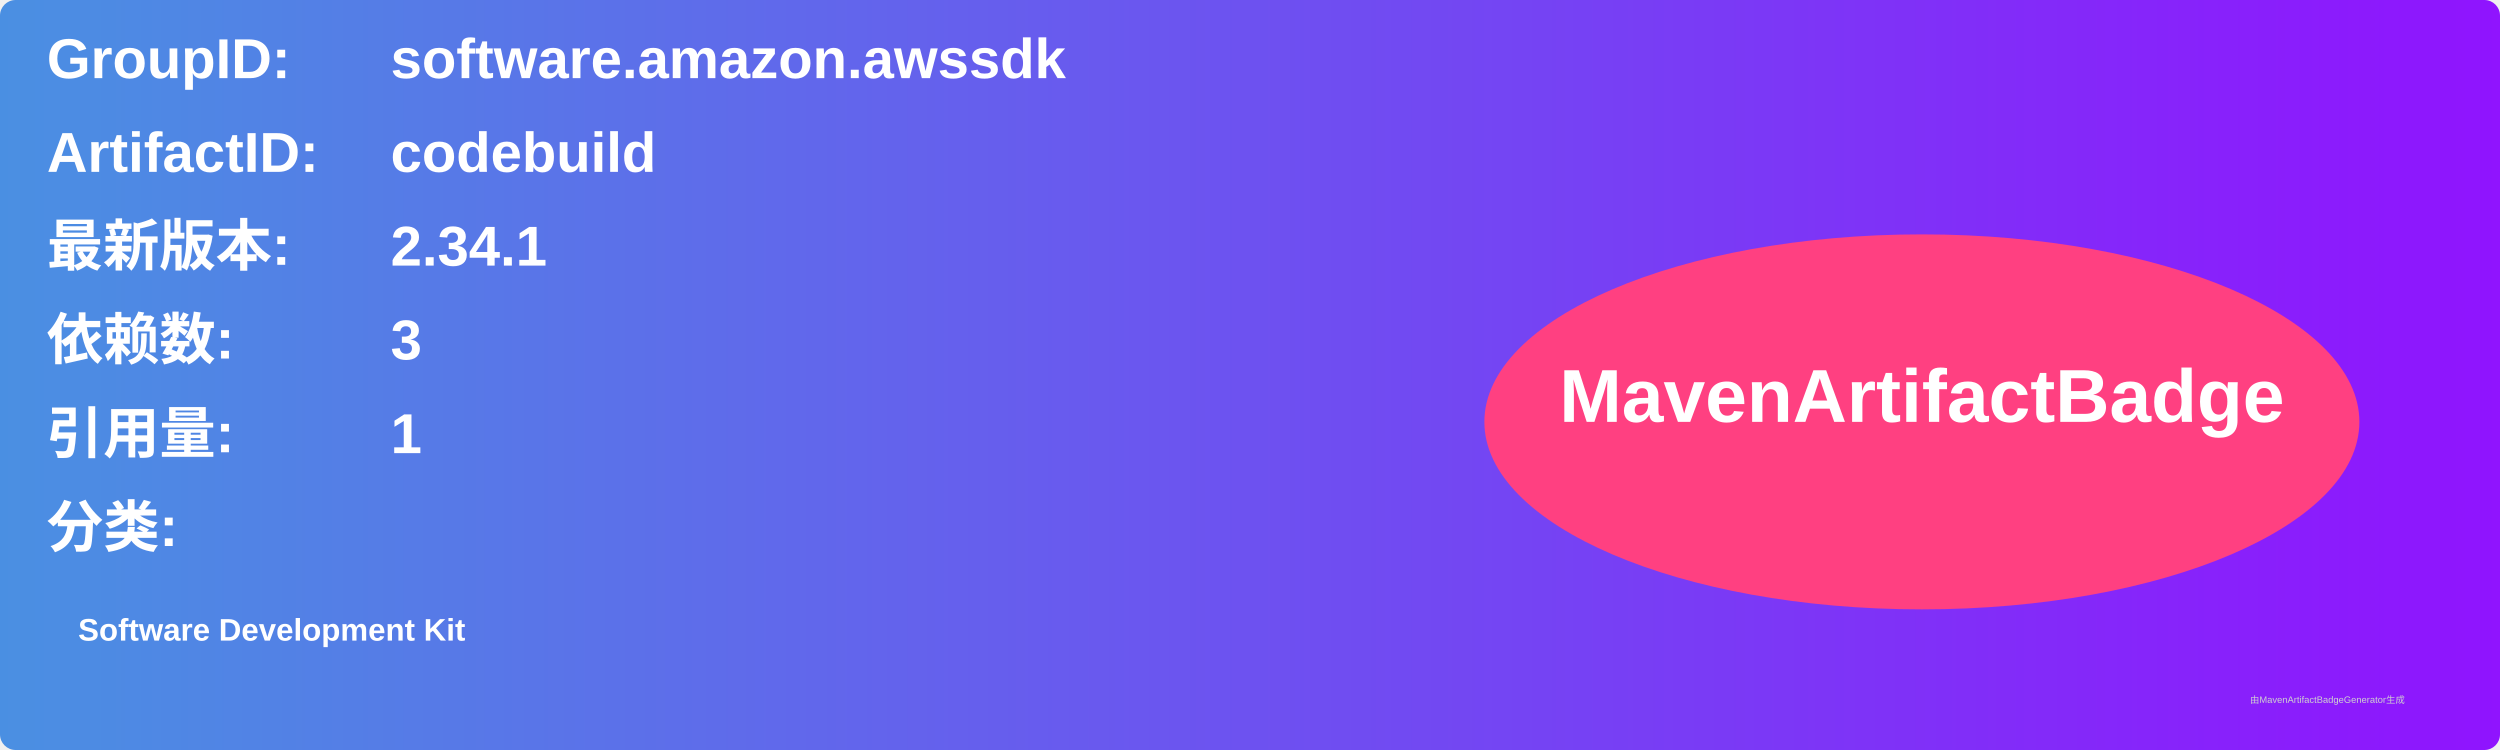
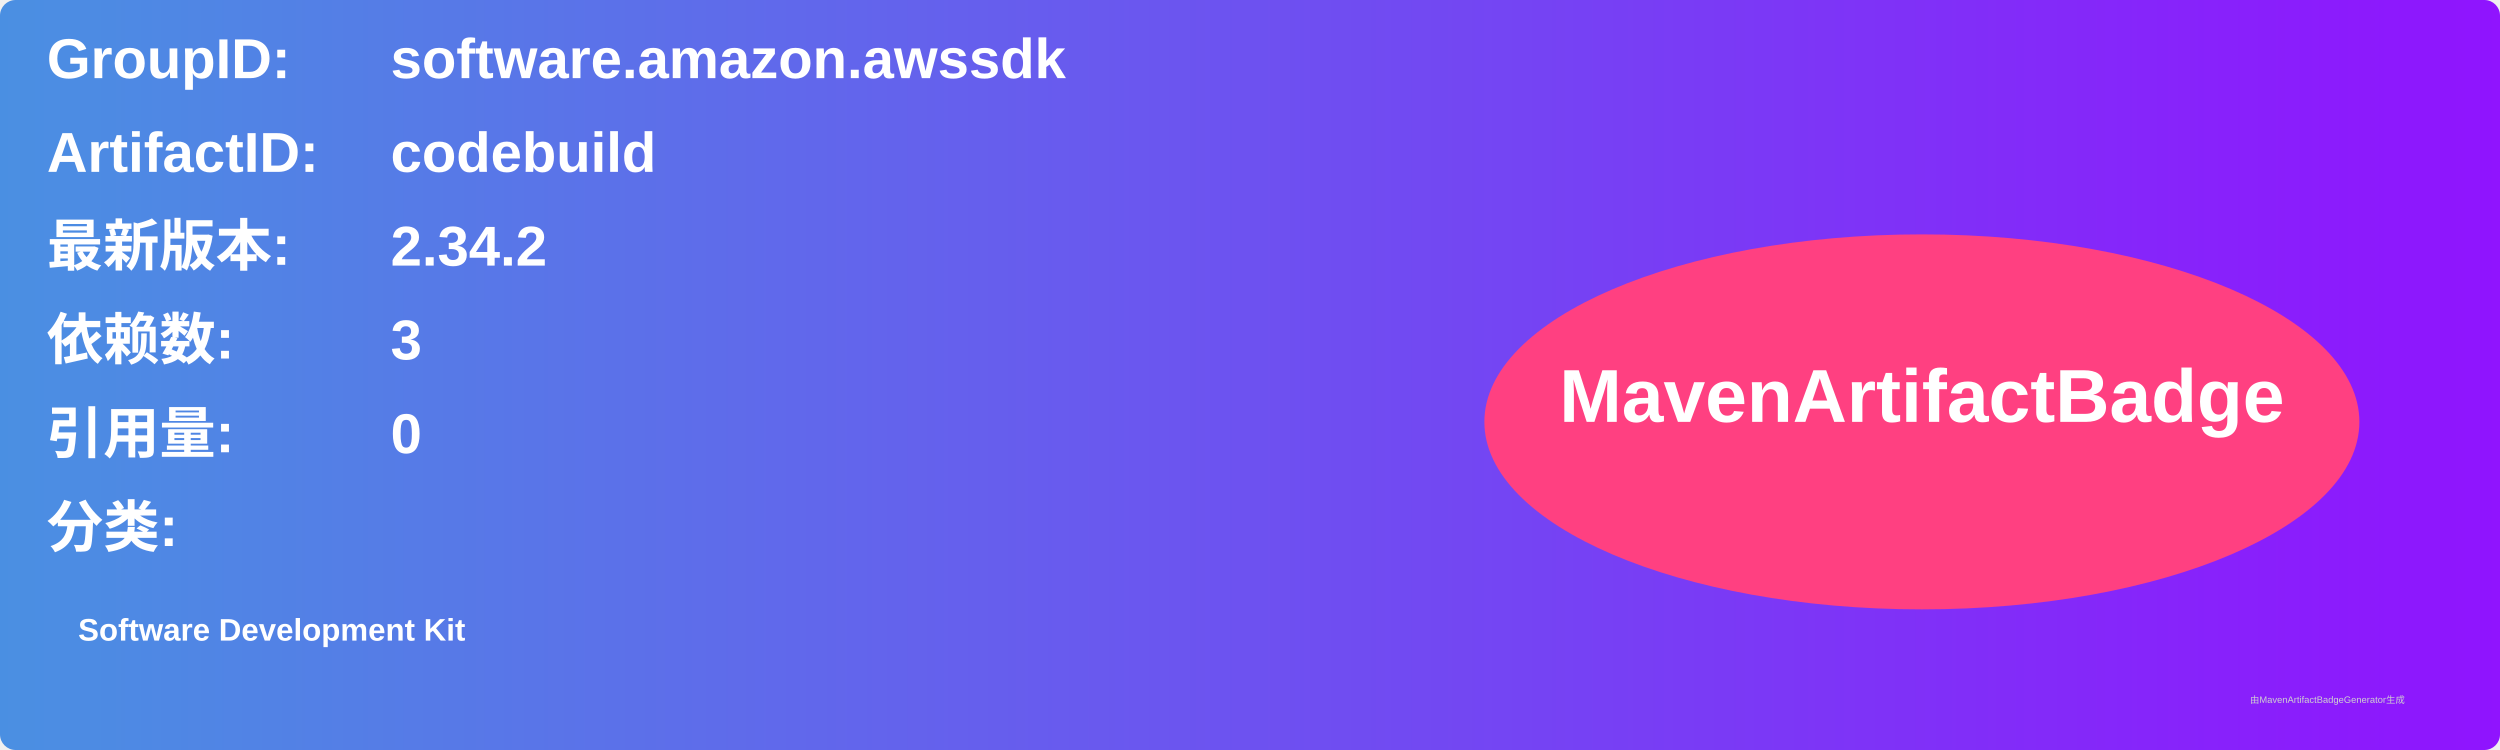
<svg xmlns="http://www.w3.org/2000/svg" width="800" height="240" viewBox="0 0 800 240">
  <linearGradient id="grad" x1="0%" y1="0%" x2="100%" y2="0%">
    <stop offset="0%" stop-color="#4a90e2" />
    <stop offset="100%" stop-color="#9013fe" />
  </linearGradient>
  <rect width="100%" height="100%" rx="5" ry="5" fill="url(#grad)" />
  <g transform="translate(15, 15)">
    <text x="0" y="10" font-family="Arial" font-size="18" fill="white" font-weight="bold" width="260">GroupID:</text>
    <text x="110" y="10" font-family="Arial" font-size="18" fill="white" font-weight="bold" width="460">software.amazon.awssdk</text>
    <text x="0" y="40" font-family="Arial" font-size="18" fill="white" font-weight="bold" width="260">ArtifactID:</text>
    <text x="110" y="40" font-family="Arial" font-size="18" fill="white" font-weight="bold" width="460">codebuild</text>
    <text x="0" y="70" font-family="Arial" font-size="18" fill="white" font-weight="bold">最新版本:</text>
    <text x="110" y="70" font-family="Arial" font-size="18" fill="white" font-weight="bold">
-       <tspan font-weight="bold">2.34.1</tspan>
+       <tspan font-weight="bold">2.34.2</tspan>
    </text>
    <text x="0" y="100" font-family="Arial" font-size="18" fill="white" font-weight="bold">依赖数: </text>
    <text x="110" y="100" font-family="Arial" font-size="18" fill="white">
      <tspan font-weight="bold">3</tspan>
    </text>
    <text x="0" y="130" font-family="Arial" font-size="18" fill="white" font-weight="bold">引用量: </text>
    <text x="110" y="130" font-family="Arial" font-size="18" fill="white">
-       <tspan font-weight="bold">1</tspan>
+       <tspan font-weight="bold">0</tspan>
    </text>
    <text x="0" y="160" font-family="Arial" font-size="18" fill="white" font-weight="bold">分类:</text>
    <text x="10" y="190" font-family="Arial" font-size="10" fill="white">
      <tspan font-weight="bold">Software Development Kit</tspan>
    </text>
    <ellipse cx="600" cy="120" rx="140" ry="60" fill="#ff4081" />
    <text x="600" y="120" text-anchor="middle" font-family="Arial" font-size="24" fill="white" font-weight="bold">MavenArtifactBadge</text>
  </g>
  <text x="720" y="225" font-family="Arial" font-size="3" fill="#d0d0d0">由MavenArtifactBadgeGenerator生成</text>
</svg>
